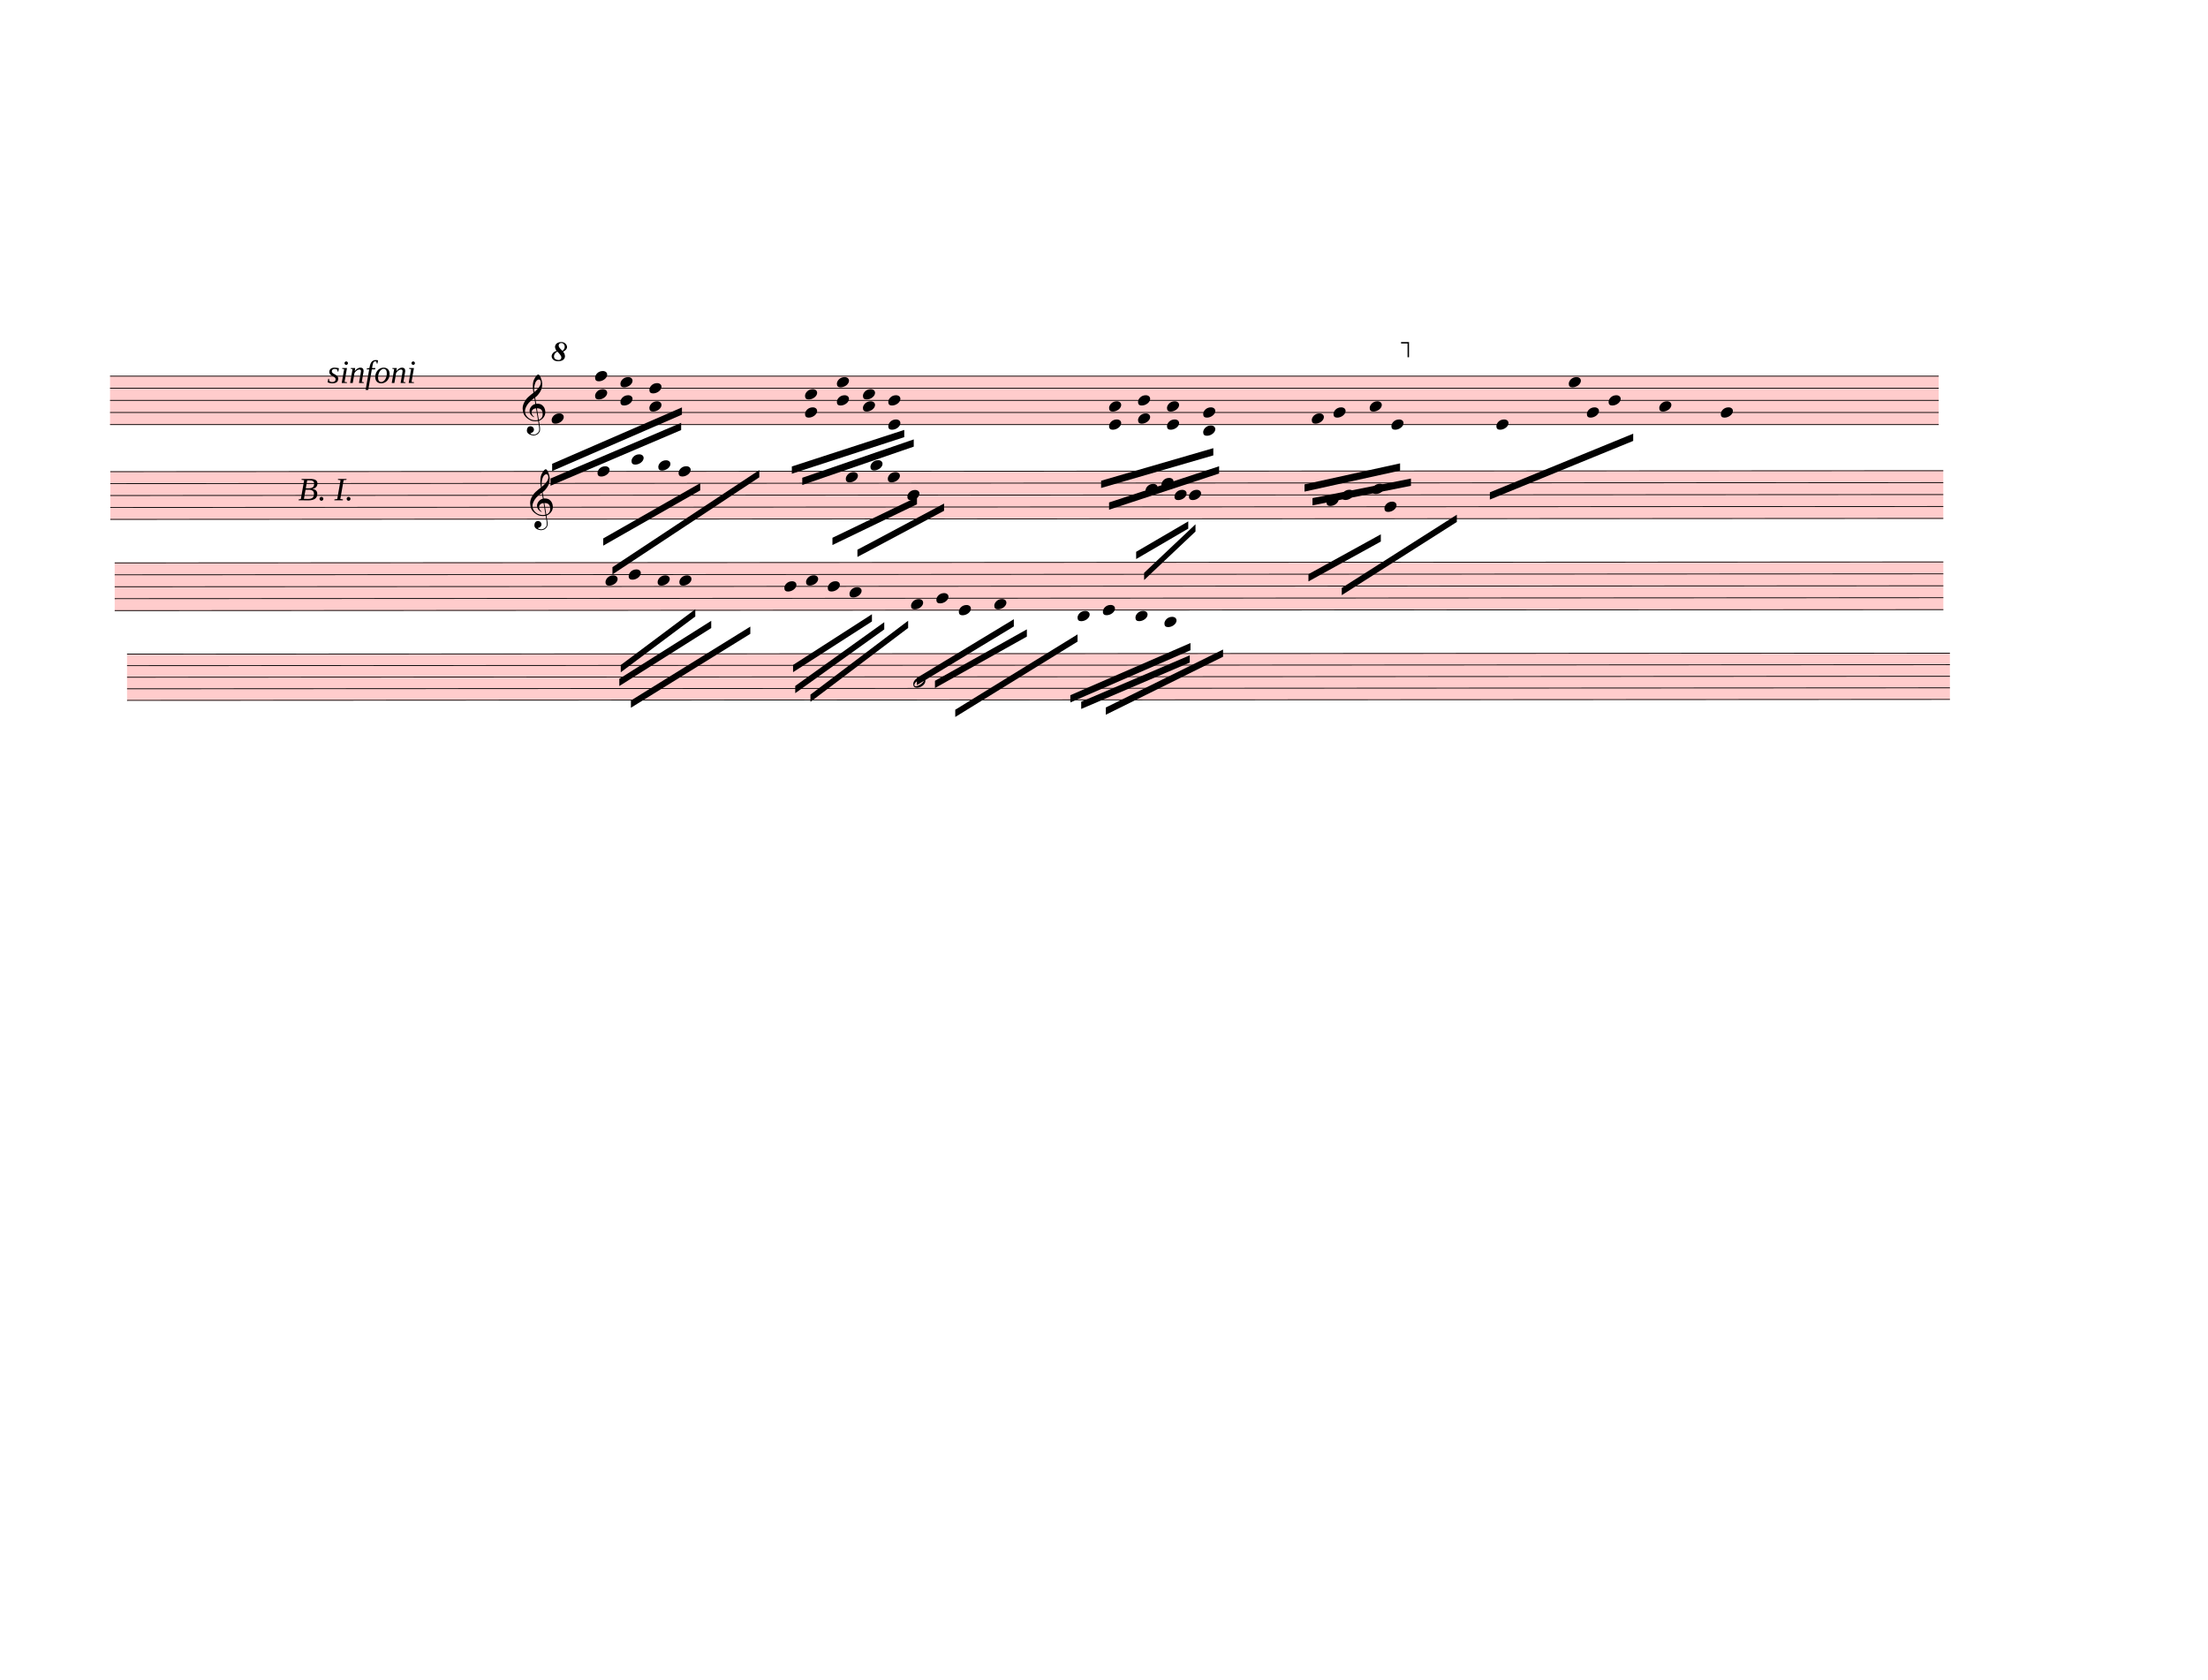
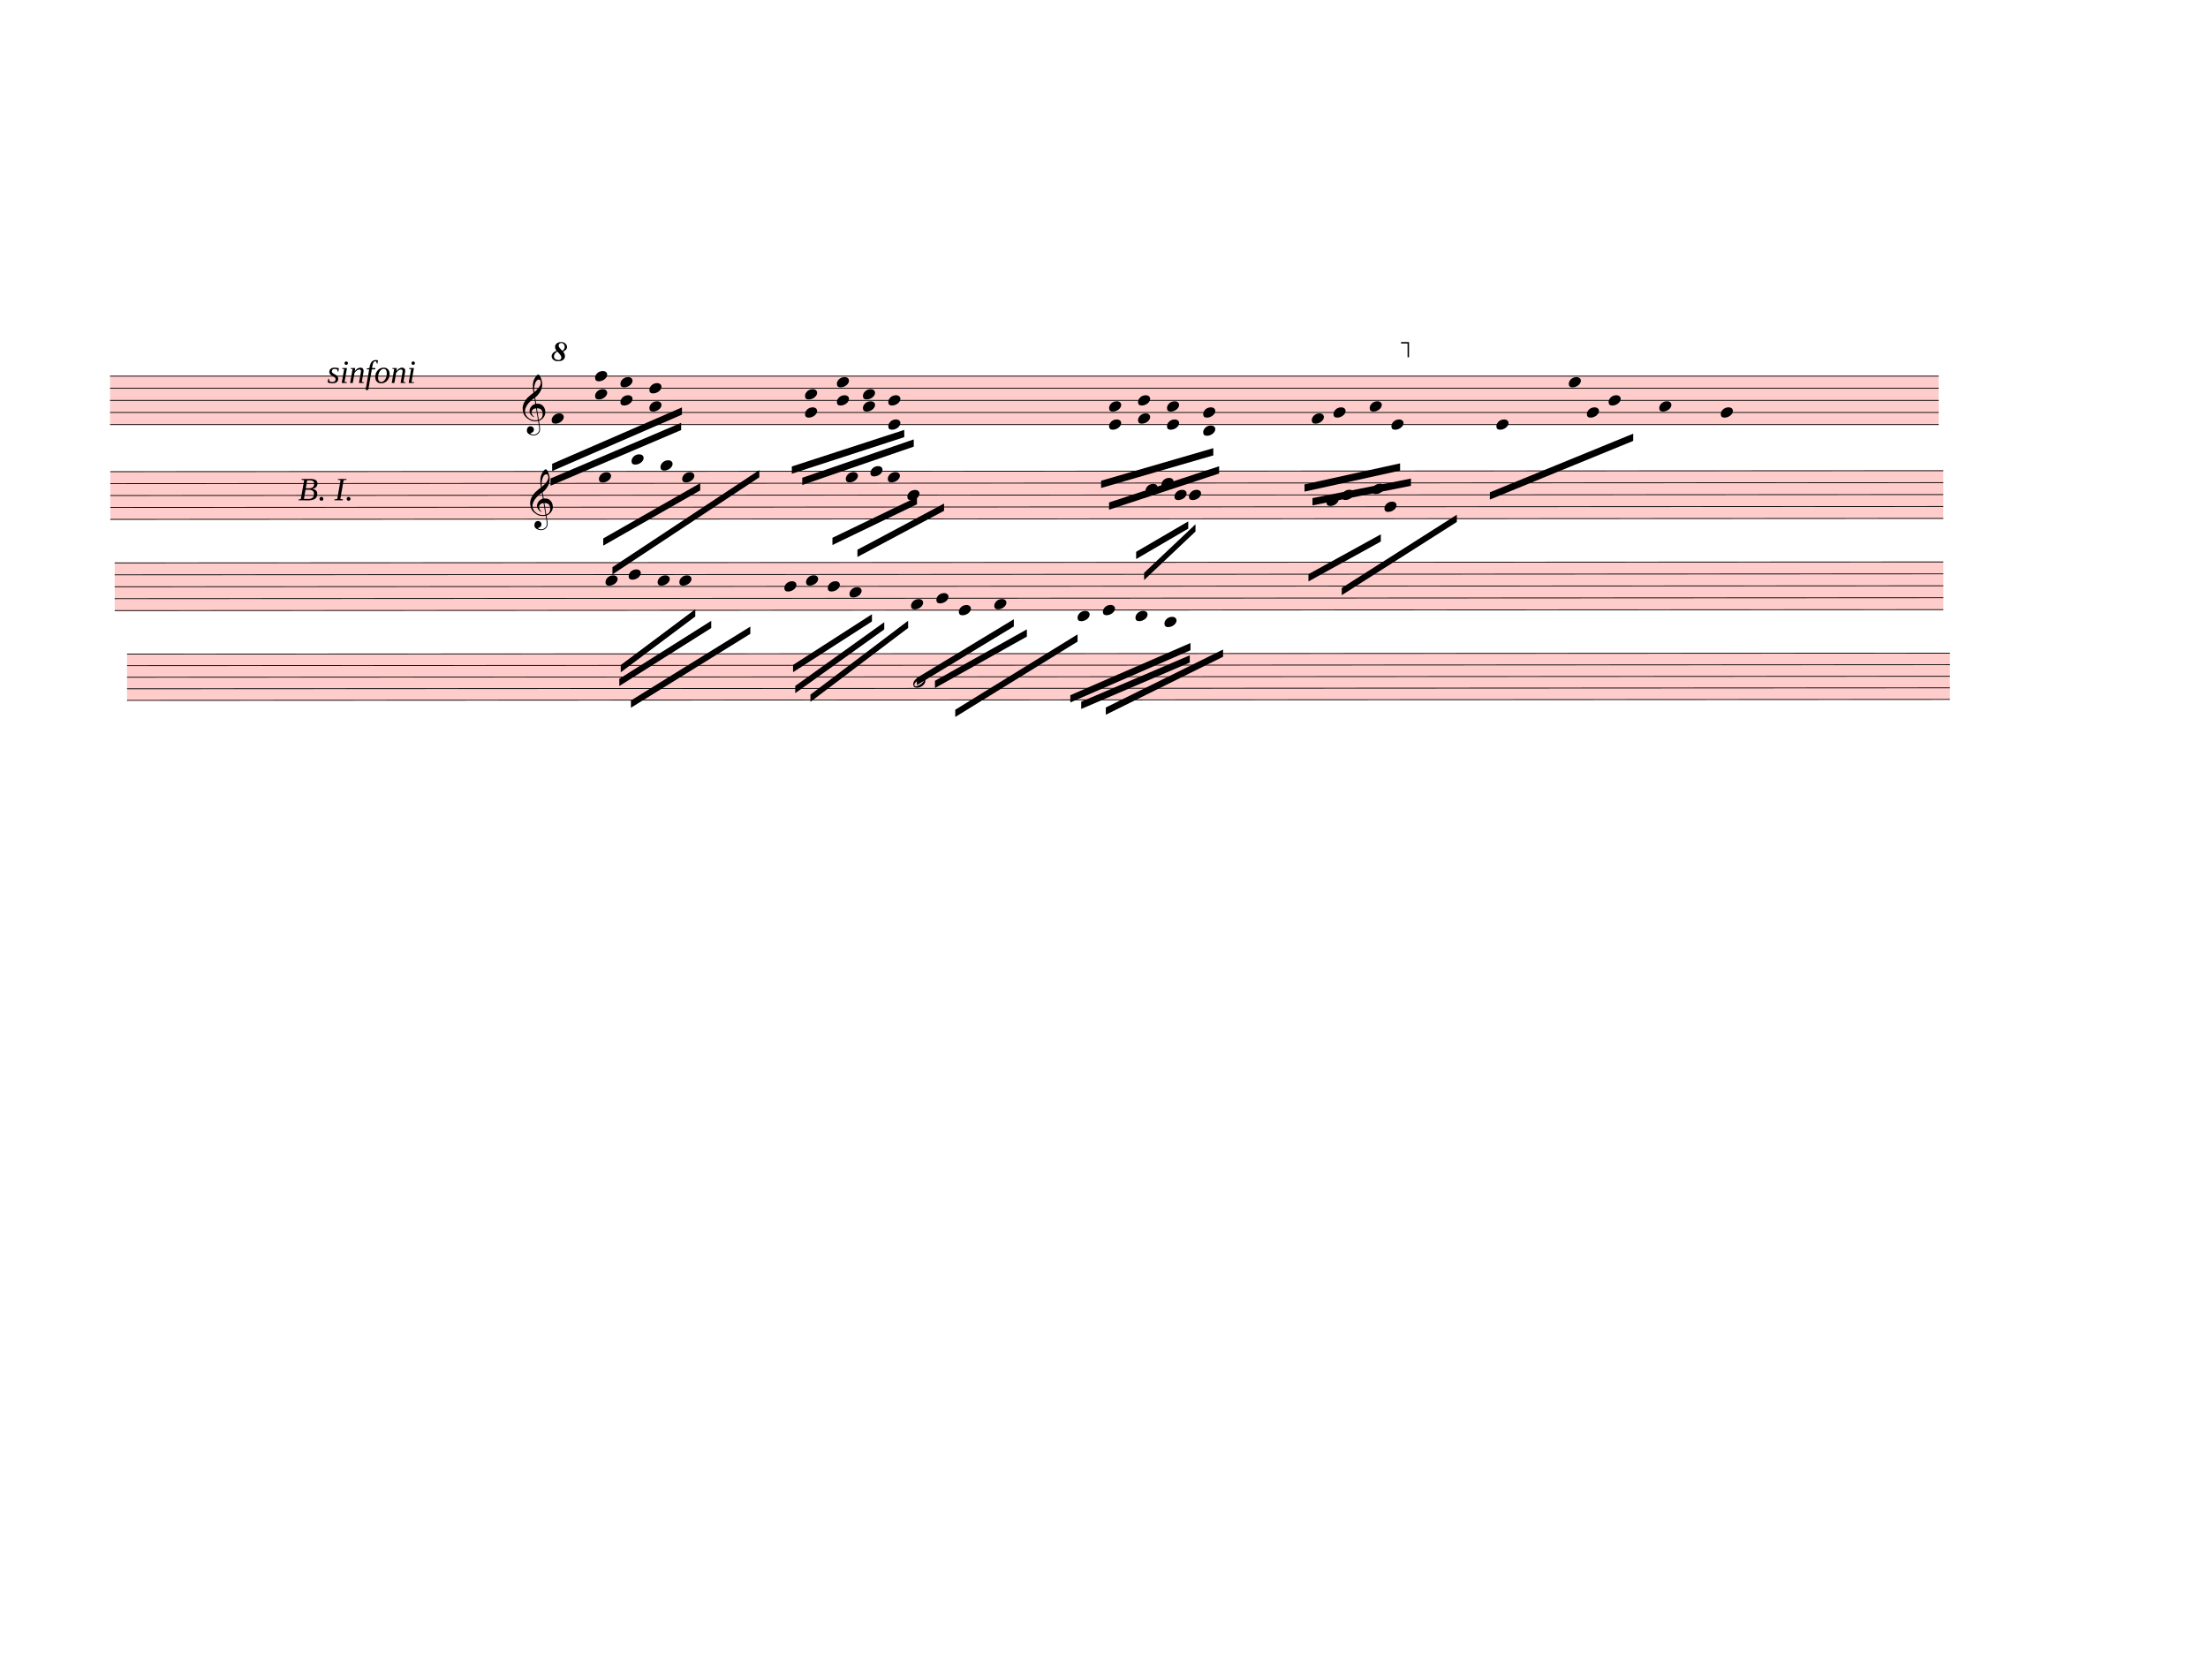
<svg xmlns="http://www.w3.org/2000/svg" width="762.5px" height="580px" viewBox="0 0 27450 20880" version="1.1" overflow="visible">
  <defs>
    <style type="text/css">
    /* .staff * {
      fill: #000;
      stroke: #000;
    }

    .deletionBack {
      fill: #00000033;
    } */
  </style>
    <symbol id="sym_notehead_quarter" viewBox="0 0 1000 1000" overflow="inherit">
      <path transform="scale(1,-1)" d="M0 -39c0 68 73 172 200 172c66 0 114 -37 114 -95c0 -84 -106 -171 -218 -171c-64 0 -96 30 -96 94z" />
    </symbol>
    <symbol id="sym_clef_G" viewBox="0 0 1000 1000" overflow="inherit">
      <path transform="scale(1,-1)" d="M343 -190c-18 -3 -37 -5 -59 -5c-46 0 -79 6 -101 16c-68 33 -117 72 -146 119c-20 34 -33 80 -37 137c0 5 -1 10 -1 15c0 42 12 86 35 132c23 44 51 82 86 115s75 65 119 98c-2 12 -7 36 -11 72c-3 33 -3 57 -3 69c0 91 12 134 53 200c26 42 50 63 69 63 c16 0 34 -23 54 -71s30 -90 32 -124v-11c0 -85 -16 -126 -52 -187c-10 -16 -49 -70 -76 -92c-10 -7 -20 -15 -29 -23l24 -140c6 1 14 1 22 1c45 0 79 -9 103 -27c46 -33 71 -81 76 -143c1 -5 1 -12 1 -17c0 -96 -68 -163 -141 -193c6 -44 14 -86 20 -126c4 -24 4 -45 4 -62 c0 -23 -3 -41 -10 -54c-27 -50 -69 -77 -123 -80c-4 0 -9 -1 -13 -1c-29 0 -56 8 -84 21c-39 19 -60 46 -62 82v8c0 23 6 43 16 59c14 22 35 32 61 34h5c38 0 72 -32 75 -67v-7c0 -40 -26 -67 -81 -83c13 -19 39 -28 79 -28c48 0 90 34 109 67c7 12 10 31 10 57 c0 16 -1 33 -4 52c-6 41 -14 83 -20 124zM358 730c-74 0 -105 -137 -105 -223c0 -19 2 -37 4 -55c39 30 72 64 99 100c31 41 46 77 46 108v7c-3 41 -16 63 -42 63h-2zM315 92l42 -253c57 19 86 61 86 125c0 5 0 12 -1 18c-5 74 -44 110 -117 110h-10zM297 91 c-56 -2 -100 -36 -100 -93v-6c2 -36 34 -77 59 -89c-2 -2 -6 -4 -8 -8c-54 26 -91 69 -96 134v8c0 53 35 98 69 124c18 13 37 23 60 28l-22 132c-16 -10 -41 -29 -72 -57c-39 -34 -66 -65 -84 -92c-35 -54 -52 -102 -52 -142v-10c4 -53 27 -99 72 -137s96 -56 157 -56 c19 0 40 2 59 7c-15 86 -28 172 -42 257z" />
    </symbol>
    <symbol id="octave8-symbol" viewBox="0 0 1000 1000" overflow="inherit">
      <path transform="scale(1,-1)" d="M86 180c-15 17 -25 40 -28 67c0 11 3 22 8 33s13 21 23 29c21 15 47 23 78 23c29 0 53 -9 71 -27s27 -37 28 -58c0 -17 -6 -32 -17 -45s-28 -25 -51 -36c21 -25 32 -52 32 -80c0 -23 -10 -44 -30 -61c-21 -16 -51 -24 -90 -24c-34 0 -61 8 -80 25s-29 37 -30 60 c0 18 7 36 22 55c13 16 34 29 64 39zM98 168c-19 -12 -34 -25 -43 -38s-14 -28 -15 -44c2 -23 9 -38 21 -47s30 -15 55 -18c17 0 29 4 38 12s13 21 14 38c-3 21 -26 54 -70 97zM187 180c26 20 39 44 39 71c0 17 -5 31 -16 44s-25 19 -42 20c-28 0 -44 -15 -47 -44l2 -12 c7 -22 29 -48 64 -79z" />
    </symbol>
    <symbol id="octave15-symbol" viewBox="0 0 1000 1000" overflow="inherit">
      <path transform="scale(1,-1)" d="M86 180c-15 17 -25 40 -28 67c0 11 3 22 8 33s13 21 23 29c21 15 47 23 78 23c29 0 53 -9 71 -27s27 -37 28 -58c0 -17 -6 -32 -17 -45s-28 -25 -51 -36c21 -25 32 -52 32 -80c0 -23 -10 -44 -30 -61c-21 -16 -51 -24 -90 -24c-34 0 -61 8 -80 25s-29 37 -30 60 c0 18 7 36 22 55c13 16 34 29 64 39zM98 168c-19 -12 -34 -25 -43 -38s-14 -28 -15 -44c2 -23 9 -38 21 -47s30 -15 55 -18c17 0 29 4 38 12s13 21 14 38c-3 21 -26 54 -70 97zM187 180c26 20 39 44 39 71c0 17 -5 31 -16 44s-25 19 -42 20c-28 0 -44 -15 -47 -44l2 -12 c7 -22 29 -48 64 -79z" />
    </symbol>
    <symbol id="sym_notehead_half" viewBox="0 0 1000 1000" overflow="inherit">
      <path transform="scale(1,-1)" d="M278 64c0 22 -17 39 -43 39c-12 0 -26 -3 -41 -10c-85 -43 -165 -94 -165 -156c5 -25 15 -32 49 -32c67 11 200 95 200 159zM0 -36c0 68 73 174 200 174c66 0 114 -39 114 -97c0 -84 -106 -173 -218 -173c-64 0 -96 32 -96 96z" />
    </symbol>
  </defs>
  <g class="rastrums">
    <g class="rastrum" data-id="r869db1d3-cea5-4def-91a8-1abe9c55c66a" style="transform: rotate(0deg); transform-origin: 1368px 4671px;">
      <g class="rastrum bounding-box" data-id="bbox-r869db1d3-cea5-4def-91a8-1abe9c55c66a">
        <rect x="1368" y="4671" width="22734" height="612" fill="#ff000033" />
      </g>
      <path d="M1368 4676 L24102 4676" stroke-width="10" stroke="black" />
      <path d="M1368 4826.5 L24102 4826.5" stroke-width="10" stroke="black" />
      <path d="M1368 4977 L24102 4977" stroke-width="10" stroke="black" />
      <path d="M1368 5127.5 L24102 5127.5" stroke-width="10" stroke="black" />
      <path d="M1368 5278 L24102 5278" stroke-width="10" stroke="black" />
    </g>
    <g class="rastrum" data-id="r3b0b2282-d751-4ef8-be8a-0d0c9022a683" style="transform: rotate(-0.03deg); transform-origin: 1368px 5859px;">
      <g class="rastrum bounding-box" data-id="bbox-r3b0b2282-d751-4ef8-be8a-0d0c9022a683">
        <rect x="1368" y="5859" width="22788" height="603" fill="#ff000033" />
      </g>
      <path d="M1368 5864 L24156 5864" stroke-width="10" stroke="black" />
      <path d="M1368 6012.25 L24156 6012.25" stroke-width="10" stroke="black" />
      <path d="M1368 6160.5 L24156 6160.5" stroke-width="10" stroke="black" />
      <path d="M1368 6308.75 L24156 6308.75" stroke-width="10" stroke="black" />
      <path d="M1368 6457 L24156 6457" stroke-width="10" stroke="black" />
    </g>
    <g class="rastrum" data-id="rbc46d570-41fd-4156-915c-dbea448dbb4d" style="transform: rotate(-0.03deg); transform-origin: 1422px 6993px;">
      <g class="rastrum bounding-box" data-id="bbox-rbc46d570-41fd-4156-915c-dbea448dbb4d">
        <rect x="1422" y="6993" width="22734" height="603" fill="#ff000033" />
      </g>
      <path d="M1422 6998 L24156 6998" stroke-width="10" stroke="black" />
      <path d="M1422 7146.25 L24156 7146.25" stroke-width="10" stroke="black" />
      <path d="M1422 7294.5 L24156 7294.5" stroke-width="10" stroke="black" />
      <path d="M1422 7442.75 L24156 7442.75" stroke-width="10" stroke="black" />
      <path d="M1422 7591 L24156 7591" stroke-width="10" stroke="black" />
    </g>
    <g class="rastrum" data-id="rd5571d14-f81f-4fc6-b8b7-de0fda42a8f4" style="transform: rotate(-0.03deg); transform-origin: 1575px 8127px;">
      <g class="rastrum bounding-box" data-id="bbox-rd5571d14-f81f-4fc6-b8b7-de0fda42a8f4">
        <rect x="1575" y="8127" width="22662" height="585" fill="#ff000033" />
      </g>
      <path d="M1575 8132 L24237 8132" stroke-width="10" stroke="black" />
      <path d="M1575 8275.75 L24237 8275.75" stroke-width="10" stroke="black" />
      <path d="M1575 8419.5 L24237 8419.5" stroke-width="10" stroke="black" />
      <path d="M1575 8563.25 L24237 8563.25" stroke-width="10" stroke="black" />
      <path d="M1575 8707 L24237 8707" stroke-width="10" stroke="black" />
    </g>
  </g>
  <g class="draft" data-label="2" data-id="d505a54a0-2fed-423e-b7c5-d379a1822bfb">
    <g class="system" data-id="s376623e1-b082-4a92-9386-6da8cd30e5ff">
      <g class="staff" data-n="1" data-rastrum="r869db1d3-cea5-4def-91a8-1abe9c55c66a" style="transform: rotate(0deg); transform-origin: 1368px 4671px;">
        <g class="note" data-id="dace1d746-984e-47d9-83b2-b03e1ed4268f" data-stem.dir="down">
          <g class="notehead">
            <use href="#sym_notehead_quarter" height="480px" width="480px" x="6858" y="5202.75" />
          </g>
          <g class="stem">
            <path d="M6858 5202.75 L6858 5880" stroke-width="14" />
          </g>
        </g>
        <g class="note" data-id="d26f7db21-dad8-49aa-8ca6-5d9600f87e3e" data-stem.dir="down">
          <g class="notehead">
            <use href="#sym_notehead_quarter" height="480px" width="480px" x="16308" y="5202.75" />
          </g>
          <g class="stem">
            <path d="M16308 5202.75 L16308 5804.75" stroke-width="14" />
          </g>
        </g>
        <g class="note" data-id="d19cffa91-cbff-4231-99b4-e4a36cc6de4b" data-stem.dir="down">
          <g class="notehead">
            <use href="#sym_notehead_quarter" height="480px" width="480px" x="16578" y="5127.5" />
          </g>
          <g class="stem">
            <path d="M16578 5127.5 L16578 5804.75" stroke-width="14" />
          </g>
        </g>
        <g class="note" data-id="dd7486c5d-2c66-43c1-a25f-9c30893190ae" data-stem.dir="down">
          <g class="notehead">
            <use href="#sym_notehead_quarter" height="480px" width="480px" x="17028" y="5052.25" />
          </g>
          <g class="stem">
            <path d="M17028 5052.25 L17028 5804.75" stroke-width="14" />
          </g>
        </g>
        <g class="note" data-id="d5205658c-b57e-4293-b983-dbda0aadb140" data-stem.dir="down">
          <g class="notehead">
            <use href="#sym_notehead_quarter" height="480px" width="480px" x="17298" y="5278" />
          </g>
          <g class="stem">
            <path d="M17298 5278 L17298 5804.75" stroke-width="14" />
          </g>
        </g>
        <g class="note" data-id="d6ac60986-da84-47d4-bb33-b87a80d11780" data-stem.dir="down">
          <g class="notehead">
            <use href="#sym_notehead_quarter" height="480px" width="480px" x="18603" y="5278" />
          </g>
          <g class="stem">
            <path d="M18603 5278 L18603 5729.5" stroke-width="14" />
          </g>
        </g>
        <g class="note" data-id="dc352aa3b-6c82-463d-9273-1748fc5930c0" data-stem.dir="down">
          <g class="notehead">
            <use href="#sym_notehead_quarter" height="480px" width="480px" x="19503" y="4751.25" />
          </g>
          <g class="stem">
            <path d="M19503 4751.25 L19503 5428.5" stroke-width="14" />
          </g>
        </g>
        <g class="note" data-id="d05a35f08-77e2-47ee-98ae-1fb198893e2e" data-stem.dir="down">
          <g class="notehead">
            <use href="#sym_notehead_quarter" height="480px" width="480px" x="19728" y="5127.5" />
          </g>
          <g class="stem">
            <path d="M19728 5127.5 L19728 5428.5" stroke-width="14" />
          </g>
        </g>
        <g class="note" data-id="df611e11c-602b-4d1e-84e0-3be2c30884c5" data-stem.dir="down">
          <g class="notehead">
            <use href="#sym_notehead_quarter" height="480px" width="480px" x="19998" y="4977" />
          </g>
          <g class="stem">
            <path d="M19998 4977 L19998 5503.75" stroke-width="14" />
          </g>
        </g>
        <g class="note" data-id="d3ce314f9-54a6-45f8-abbf-708cbb82fcc9" data-stem.dir="down">
          <g class="notehead">
            <use href="#sym_notehead_quarter" height="480px" width="480px" x="20628" y="5052.25" />
          </g>
          <g class="stem">
            <path d="M20628 5052.25 L20628 5804.75" stroke-width="14" />
          </g>
        </g>
        <g class="note" data-id="dee86cfe7-9851-49c6-b7a4-89e4db7ce9d5" data-stem.dir="down">
          <g class="notehead">
            <use href="#sym_notehead_quarter" height="480px" width="480px" x="21393" y="5127.5" />
          </g>
          <g class="stem">
            <path d="M21393 5127.5 L21393 5654.25" stroke-width="14" />
          </g>
        </g>
        <g class="chord" data-id="d0099894b-76b0-41a0-a101-e112e6a91816" data-stem.dir="down">
          <g class="notehead">
            <use href="#sym_notehead_quarter" height="480px" width="480px" x="7398" y="4676" />
          </g>
          <g class="notehead">
            <use href="#sym_notehead_quarter" height="480px" width="480px" x="7398" y="4901.75" />
          </g>
          <g class="stem">
            <path d="M7398 4676 L7398 5503.75" stroke-width="14" />
          </g>
        </g>
        <g class="chord" data-id="d5bf47ced-3cd1-4269-8f3d-ac88cb8909ff" data-stem.dir="down">
          <g class="notehead">
            <use href="#sym_notehead_quarter" height="480px" width="480px" x="7713" y="4751.25" />
          </g>
          <g class="notehead">
            <use href="#sym_notehead_quarter" height="480px" width="480px" x="7713" y="4977" />
          </g>
          <g class="stem">
            <path d="M7713 4751.25 L7713 5428.5" stroke-width="14" />
          </g>
        </g>
        <g class="chord" data-id="de2d2d880-69b5-429c-be67-736acadae246" data-stem.dir="down">
          <g class="notehead">
            <use href="#sym_notehead_quarter" height="480px" width="480px" x="8073" y="4826.5" />
          </g>
          <g class="notehead">
            <use href="#sym_notehead_quarter" height="480px" width="480px" x="8073" y="5052.25" />
          </g>
          <g class="stem">
            <path d="M8073 4826.5 L8073 5428.5" stroke-width="14" />
          </g>
        </g>
        <g class="chord" data-id="df0c2bbcd-6e93-45b8-80c4-cd27f026aca2" data-stem.dir="down">
          <g class="notehead">
            <use href="#sym_notehead_quarter" height="480px" width="480px" x="10008" y="4901.75" />
          </g>
          <g class="notehead">
            <use href="#sym_notehead_quarter" height="480px" width="480px" x="10008" y="5127.5" />
          </g>
          <g class="stem">
            <path d="M10008 4901.75 L10008 5579" stroke-width="14" />
          </g>
        </g>
        <g class="chord" data-id="dd442a797-20c9-4a17-bd59-745fbc53486e" data-stem.dir="down">
          <g class="notehead">
            <use href="#sym_notehead_quarter" height="480px" width="480px" x="10404" y="4751.25" />
          </g>
          <g class="notehead">
            <use href="#sym_notehead_quarter" height="480px" width="480px" x="10404" y="4977" />
          </g>
          <g class="stem">
            <path d="M10404 4751.25 L10404 5202.75" stroke-width="14" />
          </g>
        </g>
        <g class="chord" data-id="dab8d13f0-8522-467e-b362-b2c09a7fc2be" data-stem.dir="down">
          <g class="notehead">
            <use href="#sym_notehead_quarter" height="480px" width="480px" x="10728" y="4901.75" />
          </g>
          <g class="notehead">
            <use href="#sym_notehead_quarter" height="480px" width="480px" x="10728" y="5052.25" />
          </g>
          <g class="stem">
            <path d="M10728 4901.75 L10728 5353.25" stroke-width="14" />
          </g>
        </g>
        <g class="chord" data-id="dd3191f21-536d-4a9e-a41d-ed347fa65710" data-stem.dir="down">
          <g class="notehead">
            <use href="#sym_notehead_quarter" height="480px" width="480px" x="11043" y="4977" />
          </g>
          <g class="notehead">
            <use href="#sym_notehead_quarter" height="480px" width="480px" x="11043" y="5278" />
          </g>
          <g class="stem">
            <path d="M11043 4977 L11043 5579" stroke-width="14" />
          </g>
        </g>
        <g class="chord" data-id="d28ccd5a1-3b96-40d6-b3d5-60d4d5eb4b77" data-stem.dir="down">
          <g class="notehead">
            <use href="#sym_notehead_quarter" height="480px" width="480px" x="13788" y="5052.25" />
          </g>
          <g class="notehead">
            <use href="#sym_notehead_quarter" height="480px" width="480px" x="13788" y="5278" />
          </g>
          <g class="stem">
            <path d="M13788 5052.25 L13788 5880" stroke-width="14" />
          </g>
        </g>
        <g class="chord" data-id="d0c68659f-cc3b-4f98-8dc1-909566486074" data-stem.dir="down">
          <g class="notehead">
            <use href="#sym_notehead_quarter" height="480px" width="480px" x="14148" y="4977" />
          </g>
          <g class="notehead">
            <use href="#sym_notehead_quarter" height="480px" width="480px" x="14148" y="5202.75" />
          </g>
          <g class="stem">
            <path d="M14148 4977 L14148 5880" stroke-width="14" />
          </g>
        </g>
        <g class="chord" data-id="d7780d59a-ce02-47ed-9c05-d80c7786e4ff" data-stem.dir="down">
          <g class="notehead">
            <use href="#sym_notehead_quarter" height="480px" width="480px" x="14508" y="5052.25" />
          </g>
          <g class="notehead">
            <use href="#sym_notehead_quarter" height="480px" width="480px" x="14508" y="5278" />
          </g>
          <g class="stem">
            <path d="M14508 5052.25 L14508 5804.75" stroke-width="14" />
          </g>
        </g>
        <g class="chord" data-id="dcc50a7de-9059-40a0-84d8-392fa7f3a9eb" data-stem.dir="down">
          <g class="notehead">
            <use href="#sym_notehead_quarter" height="480px" width="480px" x="14958" y="5127.5" />
          </g>
          <g class="notehead">
            <use href="#sym_notehead_quarter" height="480px" width="480px" x="14958" y="5353.25" />
          </g>
          <g class="ledgerLines below" />
          <g class="stem">
            <path d="M14958 5127.5 L14958 5579" stroke-width="14" />
          </g>
        </g>
        <g class="clef" data-id="d680d5bde-82f6-4bfa-bf06-12ca6e84a7fc">
          <use href="#sym_clef_G" height="561px" width="561px" x="6498" y="5127.5" />
        </g>
      </g>
      <g class="staff" data-n="2" data-rastrum="r3b0b2282-d751-4ef8-be8a-0d0c9022a683" style="transform: rotate(-0.03deg); transform-origin: 1368px 5859px;">
        <g class="note" data-id="d2e6f4aed-bb6e-4d1f-8db3-82e48b710479" data-stem.dir="down">
          <g class="notehead">
-             <use href="#sym_notehead_quarter" height="480px" width="480px" x="7425" y="5864" />
-           </g>
-           <g class="stem">
-             <path d="M7425 5864 L7425 6234.625" stroke-width="14" />
+             <use href="#sym_notehead_quarter" height="480px" width="480px" x="7443" y="5938.125" />
+           </g>
+           <g class="stem">
+             <path d="M7443 5938.125 L7443 6160.5" stroke-width="14" />
          </g>
        </g>
        <g class="note" data-id="d1fb6cf41-8600-4bc4-876f-207a25f8aaa0" data-stem.dir="down">
          <g class="notehead">
            <use href="#sym_notehead_quarter" height="480px" width="480px" x="7848" y="5715.75" />
          </g>
          <g class="ledgerLines above">
            <path d="M7809 5715.75 L8037 5715.75" stroke-width="18" />
          </g>
          <g class="stem">
-             <path d="M7848 5715.75 L7848 6234.625" stroke-width="14" />
+             <path d="M7848 5715.75 L7848 6160.5" stroke-width="14" />
          </g>
        </g>
        <g class="note" data-id="db922bb59-2d44-496c-aeba-5e18753ac06d" data-stem.dir="down">
          <g class="notehead">
-             <use href="#sym_notehead_quarter" height="480px" width="480px" x="8181" y="5789.875" />
+             <use href="#sym_notehead_quarter" height="480px" width="480px" x="8208" y="5789.875" />
          </g>
          <g class="ledgerLines above" />
          <g class="stem">
-             <path d="M8181 5789.875 L8181 6234.625" stroke-width="14" />
+             <path d="M8208 5789.875 L8208 6086.375" stroke-width="14" />
          </g>
        </g>
        <g class="note" data-id="d90681f7f-9df8-4056-be29-975d39dc780e" data-stem.dir="down">
          <g class="notehead">
-             <use href="#sym_notehead_quarter" height="480px" width="480px" x="8433" y="5864" />
-           </g>
-           <g class="stem">
-             <path d="M8433 5864 L8433 6382.875" stroke-width="14" />
+             <use href="#sym_notehead_quarter" height="480px" width="480px" x="8478" y="5938.125" />
+           </g>
+           <g class="stem">
+             <path d="M8478 5938.125 L8478 6308.75" stroke-width="14" />
          </g>
        </g>
        <g class="note" data-id="d61c32c38-5489-40b1-9c48-6f0c67f152d9" data-stem.dir="down">
          <g class="notehead">
            <use href="#sym_notehead_quarter" height="480px" width="480px" x="10512" y="5938.125" />
          </g>
          <g class="stem">
-             <path d="M10512 5938.125 L10512 6382.875" stroke-width="14" />
+             <path d="M10512 5938.125 L10512 6308.75" stroke-width="14" />
          </g>
        </g>
        <g class="note" data-id="d29a1868c-b6ed-42e0-8b74-02abbe426989" data-stem.dir="down">
          <g class="notehead">
-             <use href="#sym_notehead_quarter" height="480px" width="480px" x="10818" y="5789.875" />
-           </g>
-           <g class="ledgerLines above" />
-           <g class="stem">
-             <path d="M10818 5789.875 L10818 6234.625" stroke-width="14" />
+             <use href="#sym_notehead_quarter" height="480px" width="480px" x="10818" y="5864" />
+           </g>
+           <g class="stem">
+             <path d="M10818 5864 L10818 6160.5" stroke-width="14" />
          </g>
        </g>
        <g class="note" data-id="dd374a23a-b476-46d8-aabf-8ac1de99b7fc" data-stem.dir="down">
          <g class="notehead">
            <use href="#sym_notehead_quarter" height="480px" width="480px" x="11034" y="5938.125" />
          </g>
          <g class="stem">
-             <path d="M11034 5938.125 L11034 6308.75" stroke-width="14" />
+             <path d="M11034 5938.125 L11034 6160.5" stroke-width="14" />
          </g>
        </g>
        <g class="note" data-id="d6267cef7-0c93-4c21-867c-41388c6fd82d" data-stem.dir="down">
          <g class="notehead">
            <use href="#sym_notehead_quarter" height="480px" width="480px" x="11277" y="6160.5" />
          </g>
          <g class="stem">
            <path d="M11277 6160.5 L11277 6308.75" stroke-width="14" />
          </g>
        </g>
        <g class="note" data-id="d4974a7bd-1ac0-45cb-8455-5d18204342c2" data-stem.dir="down">
          <g class="notehead">
            <use href="#sym_notehead_quarter" height="480px" width="480px" x="14238" y="6086.375" />
          </g>
          <g class="stem">
            <path d="M14238 6086.375 L14238 6382.875" stroke-width="14" />
          </g>
        </g>
        <g class="note" data-id="d72d343e4-4df2-4c50-87ff-b0b738bcc090" data-stem.dir="down">
          <g class="notehead">
            <use href="#sym_notehead_quarter" height="480px" width="480px" x="14436" y="6012.25" />
          </g>
          <g class="stem">
            <path d="M14436 6012.25 L14436 6382.875" stroke-width="14" />
          </g>
        </g>
        <g class="note" data-id="d6217d081-0a33-42b7-b318-985e15756296" data-stem.dir="down">
          <g class="notehead">
            <use href="#sym_notehead_quarter" height="480px" width="480px" x="14598" y="6160.5" />
          </g>
          <g class="stem">
            <path d="M14598 6160.5 L14598 6382.875" stroke-width="14" />
          </g>
        </g>
        <g class="note" data-id="d5e385d76-3311-437a-b11d-1e6eae44277a" data-stem.dir="down">
          <g class="notehead">
            <use href="#sym_notehead_quarter" height="480px" width="480px" x="14778" y="6160.5" />
          </g>
          <g class="stem">
            <path d="M14778 6160.5 L14778 6457" stroke-width="14" />
          </g>
        </g>
        <g class="note" data-id="da008b162-7db3-4768-83d4-c79a00e60b48" data-stem.dir="down">
          <g class="notehead">
            <use href="#sym_notehead_quarter" height="480px" width="480px" x="16488" y="6234.625" />
          </g>
          <g class="stem">
            <path d="M16488 6234.625 L16488 6605.25" stroke-width="14" />
          </g>
        </g>
        <g class="note" data-id="da0e3427b-1a61-44af-aabf-e99c5de79e8f" data-stem.dir="down">
          <g class="notehead">
            <use href="#sym_notehead_quarter" height="480px" width="480px" x="16677" y="6160.5" />
          </g>
          <g class="stem">
            <path d="M16677 6160.5 L16677 6531.125" stroke-width="14" />
          </g>
        </g>
        <g class="note" data-id="d266bb58b-032f-4c71-8dc8-7894473157d1" data-stem.dir="down">
          <g class="notehead">
            <use href="#sym_notehead_quarter" height="480px" width="480px" x="17208" y="6308.75" />
          </g>
          <g class="stem">
            <path d="M17208 6308.75 L17208 6679.375" stroke-width="14" />
          </g>
        </g>
        <g class="note" data-id="d974d93c9-2747-4c13-ace0-2899f718634a" data-stem.dir="down">
          <g class="notehead">
            <use href="#sym_notehead_quarter" height="480px" width="480px" x="17055" y="6086.375" />
          </g>
          <g class="stem">
            <path d="M17055 6086.375 L17055 6457" stroke-width="14" />
          </g>
        </g>
        <g class="clef" data-id="d412c775c-fd26-4dd9-97aa-f4ee6039d39b">
          <use href="#sym_clef_G" height="561px" width="561px" x="6588" y="6308.75" />
        </g>
      </g>
      <g class="barLine" data-id="d75899688-126f-4778-b7c3-a4f17ecb97a2">
        <path d="M12240.9 4590 L11914.2 7515.9" stroke-width="27" />
      </g>
      <g class="barLine" data-id="d59c3e91a-bfa5-4584-b0ce-2f4e565d4673">
        <path d="M18578.7 4548.6 L17999.1 6233.4" stroke-width="27" />
      </g>
      <g class="barLine" data-id="d2220659b-c43d-4ee9-a500-33c033104de2">
        <path d="M20803.5 4315.5 L20094.3 7258.5" stroke-width="27" />
      </g>
      <g class="barLine" data-id="db3ef01e5-b9e3-4725-881d-c6cdd2497a5f">
        <path d="M4393.8 6945.3 L4133.7 9357.3" stroke-width="27" />
      </g>
      <g class="beam" data-id="b48c6ba66-2e2f-47d0-8e9a-e14ce9bbbe4f" style="transform: rotate(0deg); transform-origin: 1368px 4671px;">
        <polygon points="6864.3,5765.4 8478,5064.3 8478,5154.3 6864.3,5855.4" stroke-opacity="1" fill-opacity="1" />
      </g>
      <g class="beam" data-id="bf565db7e-643b-4382-b238-697b3a575df0" style="transform: rotate(0deg); transform-origin: 1368px 4671px;">
        <polygon points="6844.5,5948.1 8468.1,5256 8468.1,5346 6844.5,6038.1" stroke-opacity="1" fill-opacity="1" />
      </g>
      <g class="beam" data-id="b56391331-7f46-410b-b2ad-4898fd901c8c" style="transform: rotate(0deg); transform-origin: 1368px 4671px;">
        <polygon points="18522,6120 20304,5391 20304,5481 18522,6210" stroke-opacity="1" fill-opacity="1" />
      </g>
      <g class="beam" data-id="b59009f8b-499c-46dd-aa44-0d60947a31d2" style="transform: rotate(0deg); transform-origin: 1368px 4671px;">
        <polygon points="9844.2,5798.7 11241.9,5344.2 11241.9,5434.2 9844.2,5888.7" stroke-opacity="1" fill-opacity="1" />
      </g>
      <g class="beam" data-id="bb4f6b3fa-4a76-4ed1-a613-778b92eb85c4" style="transform: rotate(0deg); transform-origin: 1368px 4671px;">
        <polygon points="9973.8,5939.1 11359.8,5462.1 11359.8,5552.1 9973.8,6029.1" stroke-opacity="1" fill-opacity="1" />
      </g>
      <g class="beam" data-id="b09d770be-9f13-47f6-83d7-99df5885b70f" style="transform: rotate(0deg); transform-origin: 1368px 4671px;">
        <polygon points="16218,6021 17406,5760 17406,5850 16218,6111" stroke-opacity="1" fill-opacity="1" />
      </g>
      <g class="beam" data-id="b3a1403ca-740b-41e9-8364-b2312a0437b8" style="transform: rotate(0deg); transform-origin: 1368px 4671px;">
        <polygon points="16317,6192 17541,5949 17541,6039 16317,6282" stroke-opacity="1" fill-opacity="1" />
      </g>
      <g class="beam" data-id="ba36372d7-8323-4d3c-9c5d-92e63b6ae034" style="transform: rotate(-0.03deg); transform-origin: 1368px 5859px;">
        <polygon points="7496.1,6696.9 8702.1,6010.2 8702.1,6100.2 7496.1,6786.9" stroke-opacity="1" fill-opacity="1" />
      </g>
      <g class="beam" data-id="b42bb7956-0647-40ce-8321-4484efc4c97d" style="transform: rotate(-0.03deg); transform-origin: 1368px 5859px;">
        <polygon points="7610.4,7054.2 9436.5,5848.2 9436.5,5938.2 7610.4,7144.2" stroke-opacity="1" fill-opacity="1" />
      </g>
      <g class="beam" data-id="b1f702cf3-fd20-4544-864f-a1f99e41a6d7" style="transform: rotate(-0.03deg); transform-origin: 1368px 5859px;">
        <polygon points="10345.5,6690.6 11396.7,6184.8 11396.7,6274.8 10345.5,6780.6" stroke-opacity="1" fill-opacity="1" />
      </g>
      <g class="beam" data-id="b8e4df10c-0cff-4742-a3fd-21267a0f84d4" style="transform: rotate(-0.03deg); transform-origin: 1368px 5859px;">
        <polygon points="10656,6839.1 11733.3,6265.8 11733.3,6355.8 10656,6929.1" stroke-opacity="1" fill-opacity="1" />
      </g>
      <g class="beam" data-id="b34e0f947-5911-4a35-91ea-3925a8fc9fcb" style="transform: rotate(-0.03deg); transform-origin: 1368px 5859px;">
        <polygon points="14121,6867 14769,6489 14769,6579 14121,6957" stroke-opacity="1" fill-opacity="1" />
      </g>
      <g class="beam" data-id="bb367181b-bfc5-4a89-9674-f5053d7e2187" style="transform: rotate(-0.03deg); transform-origin: 1368px 5859px;">
        <polygon points="14220,7128 14859,6525 14859,6615 14220,7218" stroke-opacity="1" fill-opacity="1" />
      </g>
      <g class="beam" data-id="b1ab23257-ad75-4bce-9f94-c720db03b157" style="transform: rotate(-0.03deg); transform-origin: 1368px 5859px;">
        <polygon points="16263,7146 17163,6651 17163,6741 16263,7236" stroke-opacity="1" fill-opacity="1" />
      </g>
      <g class="beam" data-id="b89c0291d-0f48-4f54-8de2-20bf370e6208" style="transform: rotate(-0.03deg); transform-origin: 1368px 5859px;">
        <polygon points="16677,7317 18108,6408 18108,6498 16677,7407" stroke-opacity="1" fill-opacity="1" />
      </g>
      <g class="beam" data-id="be76f1e06-b522-438e-b9de-f5ea2dd3e5a5" style="transform: rotate(0deg); transform-origin: 1368px 4671px;">
        <polygon points="13689,5976 15084,5571 15084,5661 13689,6066" stroke-opacity="1" fill-opacity="1" />
      </g>
      <g class="beam" data-id="bbbf52397-9f5e-46dd-ad39-b0862b5ae28d" style="transform: rotate(0deg); transform-origin: 1368px 4671px;">
        <polygon points="13788,6246 15156,5796 15156,5886 13788,6336" stroke-opacity="1" fill-opacity="1" />
      </g>
      <g class="dir" data-id="dfebc8567-aef3-46c9-9d29-e44efb8fb8ba" data-class="dir" id="dfebc8567-aef3-46c9-9d29-e44efb8fb8ba" style="font-style: italic;">
        <text x="4068" y="4761" text-anchor="start" font-size="0px" textLength="2160px">
          <tspan font-size="405px">sinfoni</tspan>
        </text>
      </g>
      <g class="dir" data-id="d8eae7591-6ce5-466d-9009-fd1e701f7159" data-class="dir" id="d8eae7591-6ce5-466d-9009-fd1e701f7159" style="font-style: italic;">
        <text x="3708" y="6219" text-anchor="start" font-size="0px" textLength="2340px">
          <tspan font-size="405px">B. I.</tspan>
        </text>
      </g>
      <g class="octave" data-id="d4840dac4-4745-487b-a66d-c93a32ade42e" data-class="octave">
        <use href="#octave8-symbol" x="6858px" y="4491px" height="720px" width="720px" />
        <path d="M7068 4261 L17508 4261" stroke-width="18" stroke-linecap="square" stroke-dasharray="36 72" />
        <polyline stroke="currentColor" stroke-width="18" stroke-opacity="1" fill="none" points="17508,4441 17508,4261 17418,4261" />
      </g>
    </g>
    <g class="system" data-id="s278af7ee-59cd-4241-9bee-b7d105b3703b">
      <g class="staff" data-n="1" data-rastrum="rbc46d570-41fd-4156-915c-dbea448dbb4d" style="transform: rotate(-0.03deg); transform-origin: 1422px 6993px;">
        <g class="note" data-id="dc1518ab3-4ece-4d36-accc-e9c52176f804" data-stem.dir="down">
          <g class="notehead">
            <use href="#sym_notehead_quarter" height="480px" width="480px" x="7524" y="7220.375" />
          </g>
          <g class="stem">
            <path d="M7524 7220.375 L7524 7887.5" stroke-width="14" />
          </g>
        </g>
        <g class="note" data-id="da8d22363-8b3b-4c73-96a2-f306b6f2c43d" data-stem.dir="down">
          <g class="notehead">
            <use href="#sym_notehead_quarter" height="480px" width="480px" x="7812" y="7146.25" />
          </g>
          <g class="stem">
            <path d="M7812 7146.25 L7812 7887.5" stroke-width="14" />
          </g>
        </g>
        <g class="note" data-id="d7dd6cf3b-a6a3-4344-9d8b-39a9adb3f750" data-stem.dir="down">
          <g class="notehead">
            <use href="#sym_notehead_quarter" height="480px" width="480px" x="8172" y="7220.375" />
          </g>
          <g class="stem">
            <path d="M8172 7220.375 L8172 7813.375" stroke-width="14" />
          </g>
        </g>
        <g class="note" data-id="dd72472e8-cd35-4430-9a97-a817d21e2e70" data-stem.dir="down">
          <g class="notehead">
            <use href="#sym_notehead_quarter" height="480px" width="480px" x="8442" y="7220.375" />
          </g>
          <g class="stem">
            <path d="M8442 7220.375 L8442 7961.625" stroke-width="14" />
          </g>
        </g>
        <g class="note" data-id="dd5b13e8a-d3a5-45b7-8f92-306c5b358e65" data-stem.dir="down">
          <g class="notehead">
            <use href="#sym_notehead_quarter" height="480px" width="480px" x="9747" y="7294.5" />
          </g>
          <g class="stem">
            <path d="M9747 7294.5 L9747 8258.125" stroke-width="14" />
          </g>
        </g>
        <g class="note" data-id="d9944bc79-e2fa-491e-b7ba-fae3395f4f4c" data-stem.dir="down">
          <g class="notehead">
            <use href="#sym_notehead_quarter" height="480px" width="480px" x="10017" y="7220.375" />
          </g>
          <g class="stem">
            <path d="M10017 7220.375 L10017 7813.375" stroke-width="14" />
          </g>
        </g>
        <g class="note" data-id="d4392f7af-1391-4f87-87d4-212504e34fd6" data-stem.dir="down">
          <g class="notehead">
            <use href="#sym_notehead_quarter" height="480px" width="480px" x="10287" y="7294.5" />
          </g>
          <g class="stem">
            <path d="M10287 7294.5 L10287 7813.375" stroke-width="14" />
          </g>
        </g>
        <g class="note" data-id="deca8e84e-0c2d-4b47-89bd-0bd230ca9c85" data-stem.dir="down">
          <g class="notehead">
            <use href="#sym_notehead_quarter" height="480px" width="480px" x="10557" y="7368.625" />
          </g>
          <g class="stem">
            <path d="M10557 7368.625 L10557 8184" stroke-width="14" />
          </g>
        </g>
        <g class="note" data-id="d2b5eac54-9408-4f38-a982-f8f6545e7496" data-stem.dir="down">
          <g class="notehead">
            <use href="#sym_notehead_quarter" height="480px" width="480px" x="11322" y="7516.875" />
          </g>
          <g class="stem">
            <path d="M11322 7516.875 L11322 8480.5" stroke-width="14" />
          </g>
        </g>
        <g class="note" data-id="da2e6e0ed-4b34-4e3e-9d5a-05b3893f8dfb" data-stem.dir="down">
          <g class="notehead">
            <use href="#sym_notehead_quarter" height="480px" width="480px" x="11637" y="7442.75" />
          </g>
          <g class="stem">
            <path d="M11637 7442.75 L11637 8184" stroke-width="14" />
          </g>
        </g>
        <g class="note" data-id="d7b9e4525-09ea-45cb-931c-21221fb4dc5f" data-stem.dir="down">
          <g class="notehead">
            <use href="#sym_notehead_quarter" height="480px" width="480px" x="11916" y="7591" />
          </g>
          <g class="stem">
            <path d="M11916 7591 L11916 8109.875" stroke-width="14" />
          </g>
        </g>
        <g class="note" data-id="d9b6f08f4-ddef-45b7-8008-94a74ac525f4" data-stem.dir="down">
          <g class="notehead">
            <use href="#sym_notehead_quarter" height="480px" width="480px" x="12357" y="7516.875" />
          </g>
          <g class="stem">
            <path d="M12357 7516.875 L12357 8406.375" stroke-width="14" />
          </g>
        </g>
        <g class="note" data-id="da96d633b-b757-4c83-b0c3-015fb0b9421a" data-stem.dir="down">
          <g class="notehead">
            <use href="#sym_notehead_quarter" height="480px" width="480px" x="13392" y="7665.125" />
          </g>
          <g class="ledgerLines below" />
          <g class="stem">
            <path d="M13392 7665.125 L13392 8480.5" stroke-width="14" />
          </g>
        </g>
        <g class="note" data-id="d4ee0c928-cf67-4db6-b585-3ab64bd8c4b5" data-stem.dir="down">
          <g class="notehead">
            <use href="#sym_notehead_quarter" height="480px" width="480px" x="13707" y="7591" />
          </g>
          <g class="stem">
            <path d="M13707 7591 L13707 8480.5" stroke-width="14" />
          </g>
        </g>
        <g class="note" data-id="d57c85adc-1402-4634-92b8-441d9fbf6125" data-stem.dir="down">
          <g class="notehead">
            <use href="#sym_notehead_quarter" height="480px" width="480px" x="14112" y="7665.125" />
          </g>
          <g class="ledgerLines below" />
          <g class="stem">
            <path d="M14112 7665.125 L14112 8554.625" stroke-width="14" />
          </g>
        </g>
        <g class="note" data-id="d121030f4-0d56-4aef-976a-4913fbbb6b5b" data-stem.dir="down">
          <g class="notehead">
            <use href="#sym_notehead_quarter" height="480px" width="480px" x="14472" y="7739.25" />
          </g>
          <g class="ledgerLines below">
            <path d="M14433 7739.25 L14661 7739.25" stroke-width="18" />
          </g>
          <g class="stem">
            <path d="M14472 7739.25 L14472 8406.375" stroke-width="14" />
          </g>
        </g>
      </g>
      <g class="staff" data-n="2" data-rastrum="rd5571d14-f81f-4fc6-b8b7-de0fda42a8f4" style="transform: rotate(-0.03deg); transform-origin: 1575px 8127px;">
        <g class="note" data-id="d3e29ed92-bd46-44b2-b671-97b556c1be35" data-stem.dir="down">
          <g class="notehead">
            <use href="#sym_notehead_half" height="480px" width="480px" x="11349" y="8491.375" />
          </g>
          <g class="stem">
            <path d="M11349 8491.375 L11349 9353.875" stroke-width="14" />
          </g>
        </g>
      </g>
      <g class="barLine" data-id="dc591b784-eeb5-4c72-b512-b8340fbae83c">
        <path d="M16186.5 6900.3 L16051.5 9235.8" stroke-width="27" />
      </g>
      <g class="beam" data-id="b480b1ebb-9aec-42b5-9310-c06f8ec1a673" style="transform: rotate(-0.03deg); transform-origin: 1422px 6993px;">
        <polygon points="7713,8271 8640,7578 8640,7668 7713,8361" stroke-opacity="1" fill-opacity="1" />
      </g>
      <g class="beam" data-id="b72ddb21d-e144-4d5b-aae8-91b56babea91" style="transform: rotate(-0.03deg); transform-origin: 1422px 6993px;">
        <polygon points="7695,8442 8838,7722 8838,7812 7695,8532" stroke-opacity="1" fill-opacity="1" />
      </g>
      <g class="beam" data-id="be45464bc-f98a-4548-a86b-2e140533f3c9" style="transform: rotate(-0.03deg); transform-origin: 1422px 6993px;">
        <polygon points="7839,8712 9324,7794 9324,7884 7839,8802" stroke-opacity="1" fill-opacity="1" />
      </g>
      <g class="beam" data-id="bfc8bb073-0594-4fba-b71a-b7be7182634d" style="transform: rotate(-0.03deg); transform-origin: 1422px 6993px;">
        <polygon points="9855,8271 10836,7641 10836,7731 9855,8361" stroke-opacity="1" fill-opacity="1" />
      </g>
      <g class="beam" data-id="bfe01e8ea-2516-4ab5-939c-ceda462d228b" style="transform: rotate(-0.03deg); transform-origin: 1422px 6993px;">
        <polygon points="9882,8532 10989,7740 10989,7830 9882,8622" stroke-opacity="1" fill-opacity="1" />
      </g>
      <g class="beam" data-id="bc0305b7b-9bdc-4989-8720-d055527a92cb" style="transform: rotate(-0.03deg); transform-origin: 1422px 6993px;">
        <polygon points="10071,8640 11286,7722 11286,7812 10071,8730" stroke-opacity="1" fill-opacity="1" />
      </g>
      <g class="beam" data-id="b8981b96e-bcc8-46a4-b37c-8cf6ea0f2ba9" style="transform: rotate(-0.03deg); transform-origin: 1422px 6993px;">
        <polygon points="11394,8433 12600,7704 12600,7794 11394,8523" stroke-opacity="1" fill-opacity="1" />
      </g>
      <g class="beam" data-id="b767a2b60-31b0-4a65-8f5f-270131e306a7" style="transform: rotate(-0.03deg); transform-origin: 1422px 6993px;">
        <polygon points="11619,8469 12762,7830 12762,7920 11619,8559" stroke-opacity="1" fill-opacity="1" />
      </g>
      <g class="beam" data-id="b7554a012-54b2-409d-8941-2764a6bace5c" style="transform: rotate(-0.03deg); transform-origin: 1422px 6993px;">
        <polygon points="11871,8829 13392,7893 13392,7983 11871,8919" stroke-opacity="1" fill-opacity="1" />
      </g>
      <g class="beam" data-id="b9554cd05-e5b4-42b8-aa6d-edf12466ef09" style="transform: rotate(-0.03deg); transform-origin: 1422px 6993px;">
        <polygon points="13302,8649 14796,8001 14796,8091 13302,8739" stroke-opacity="1" fill-opacity="1" />
      </g>
      <g class="beam" data-id="bcb673ac7-cdbf-4506-a846-2f3e38af1e99" style="transform: rotate(-0.03deg); transform-origin: 1422px 6993px;">
        <polygon points="13437,8730 14787,8154 14787,8244 13437,8820" stroke-opacity="1" fill-opacity="1" />
      </g>
      <g class="beam" data-id="b7141f718-ea55-4d88-997e-ffe7a7e9bde9" style="transform: rotate(-0.03deg); transform-origin: 1422px 6993px;">
        <polygon points="13743,8802 15201,8082 15201,8172 13743,8892" stroke-opacity="1" fill-opacity="1" />
      </g>
    </g>
    <g class="deletions" />
  </g>
</svg>
